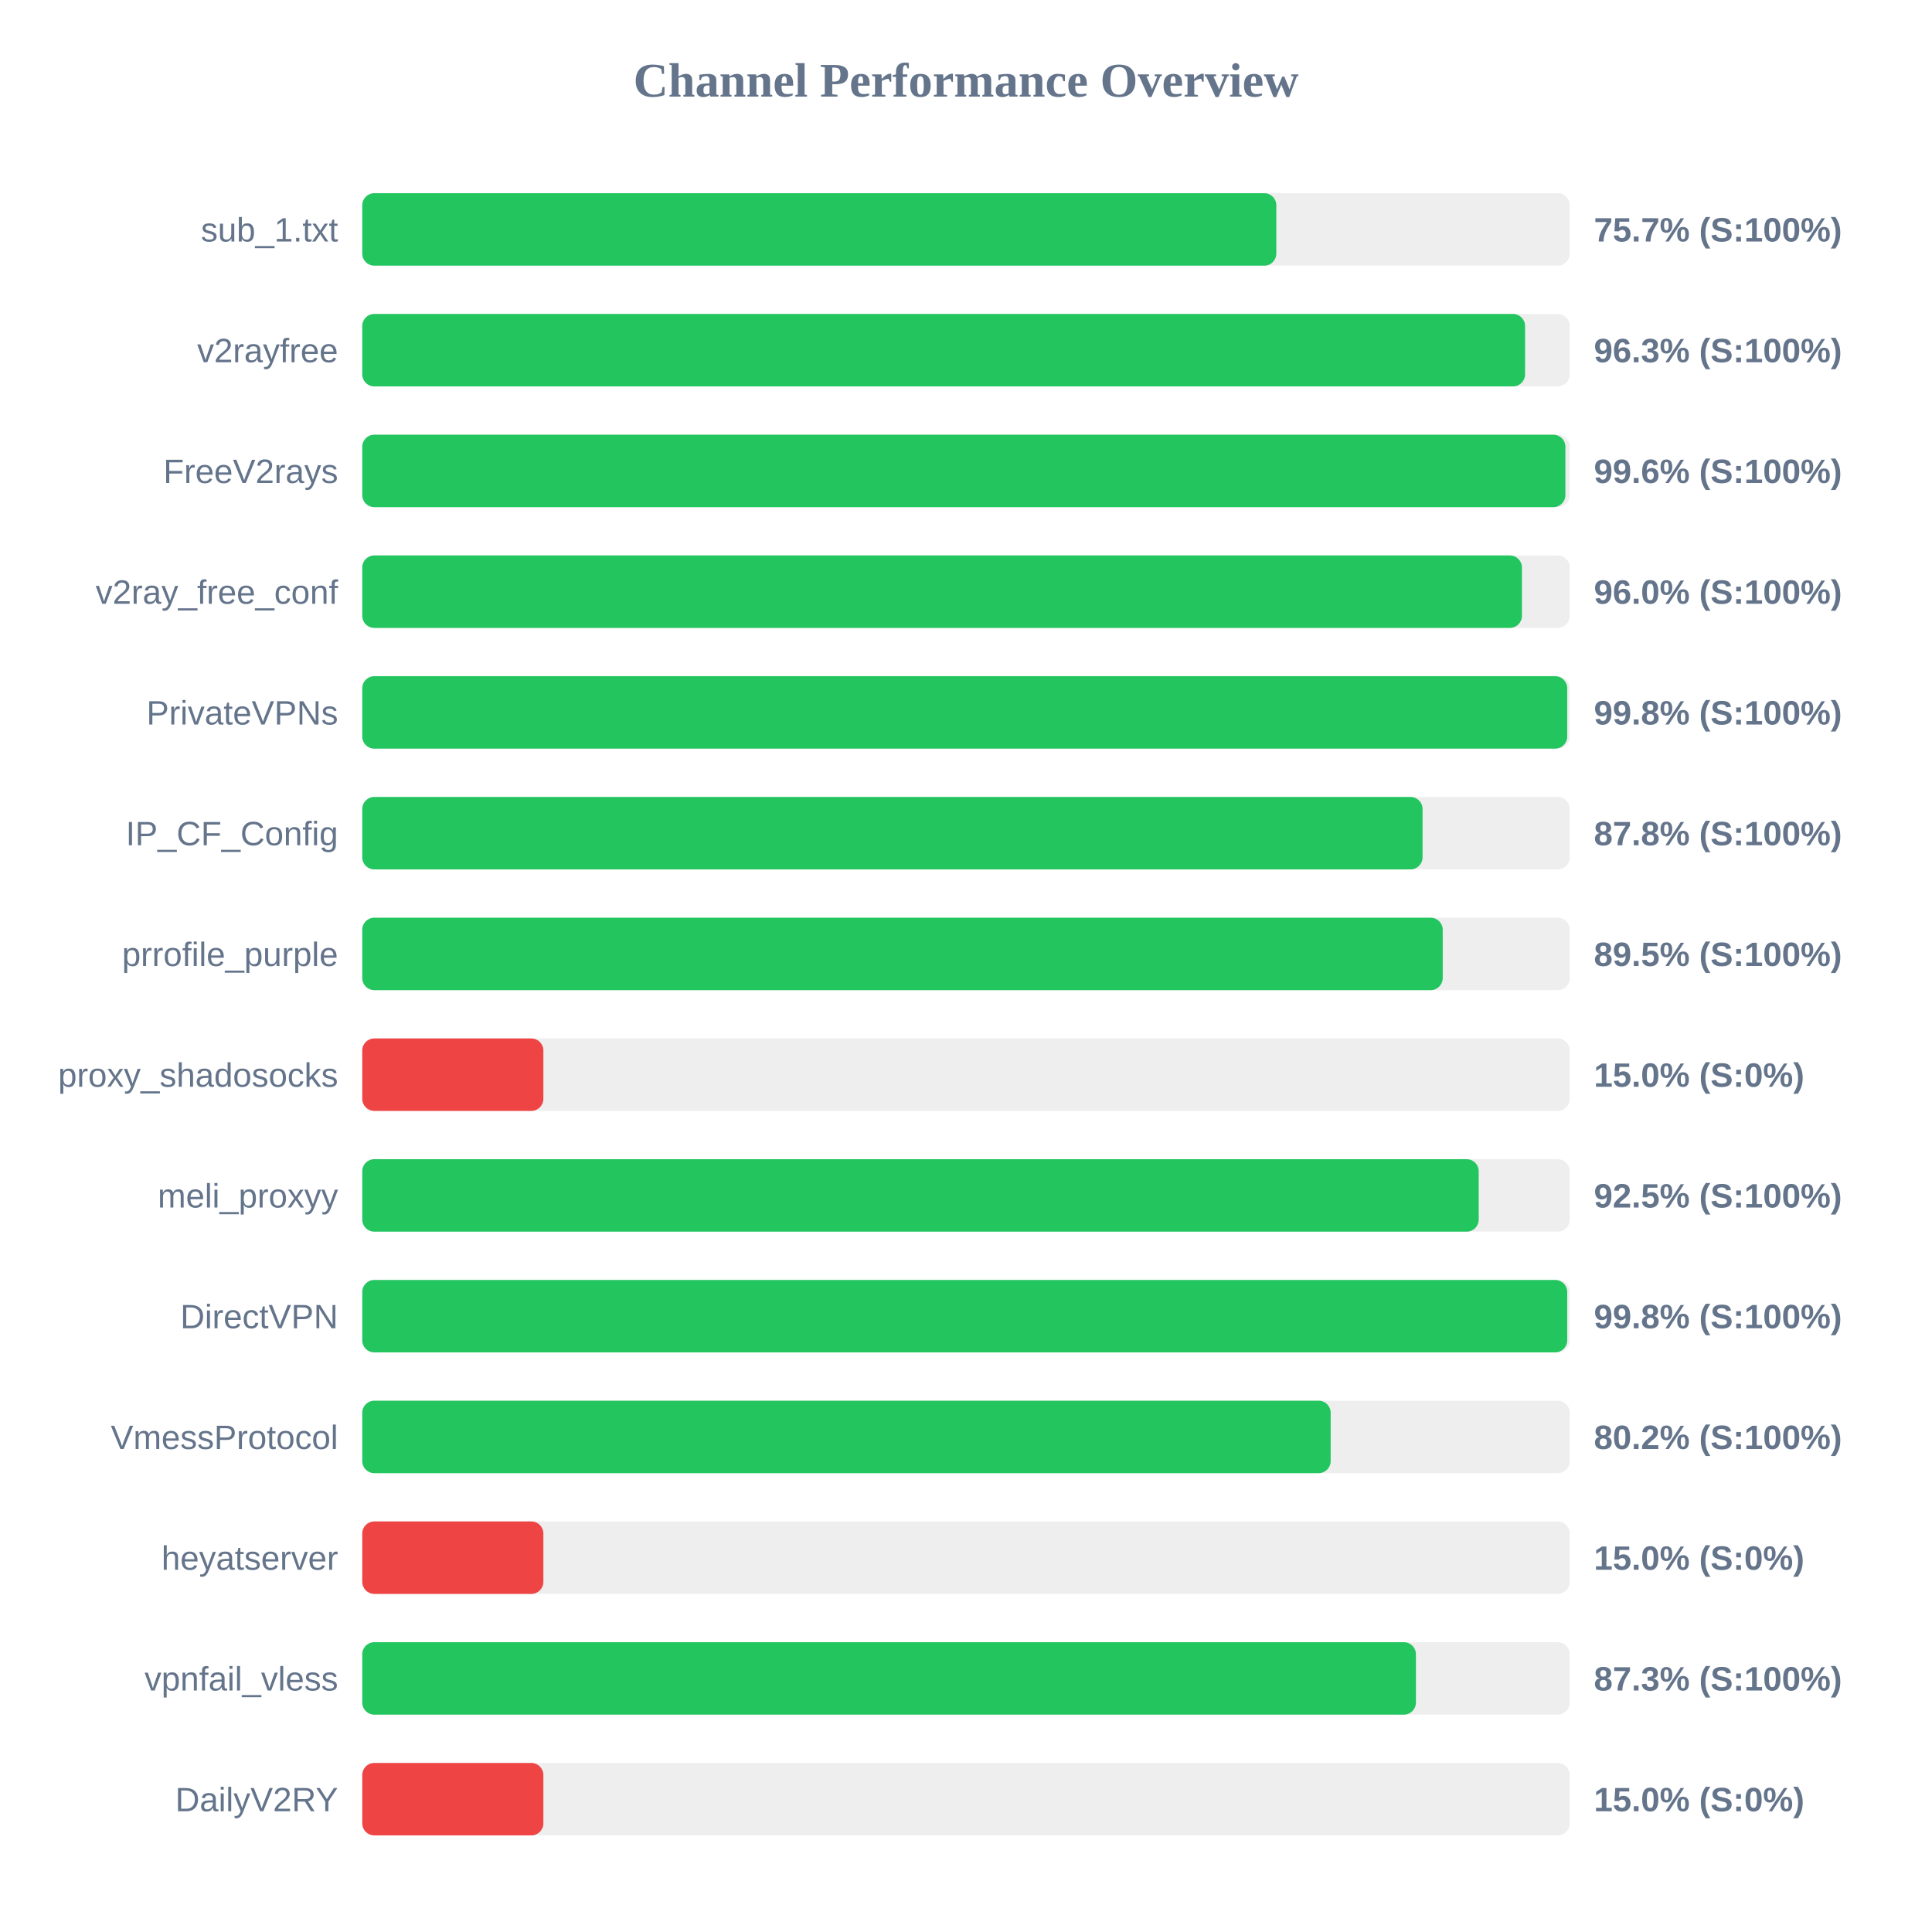
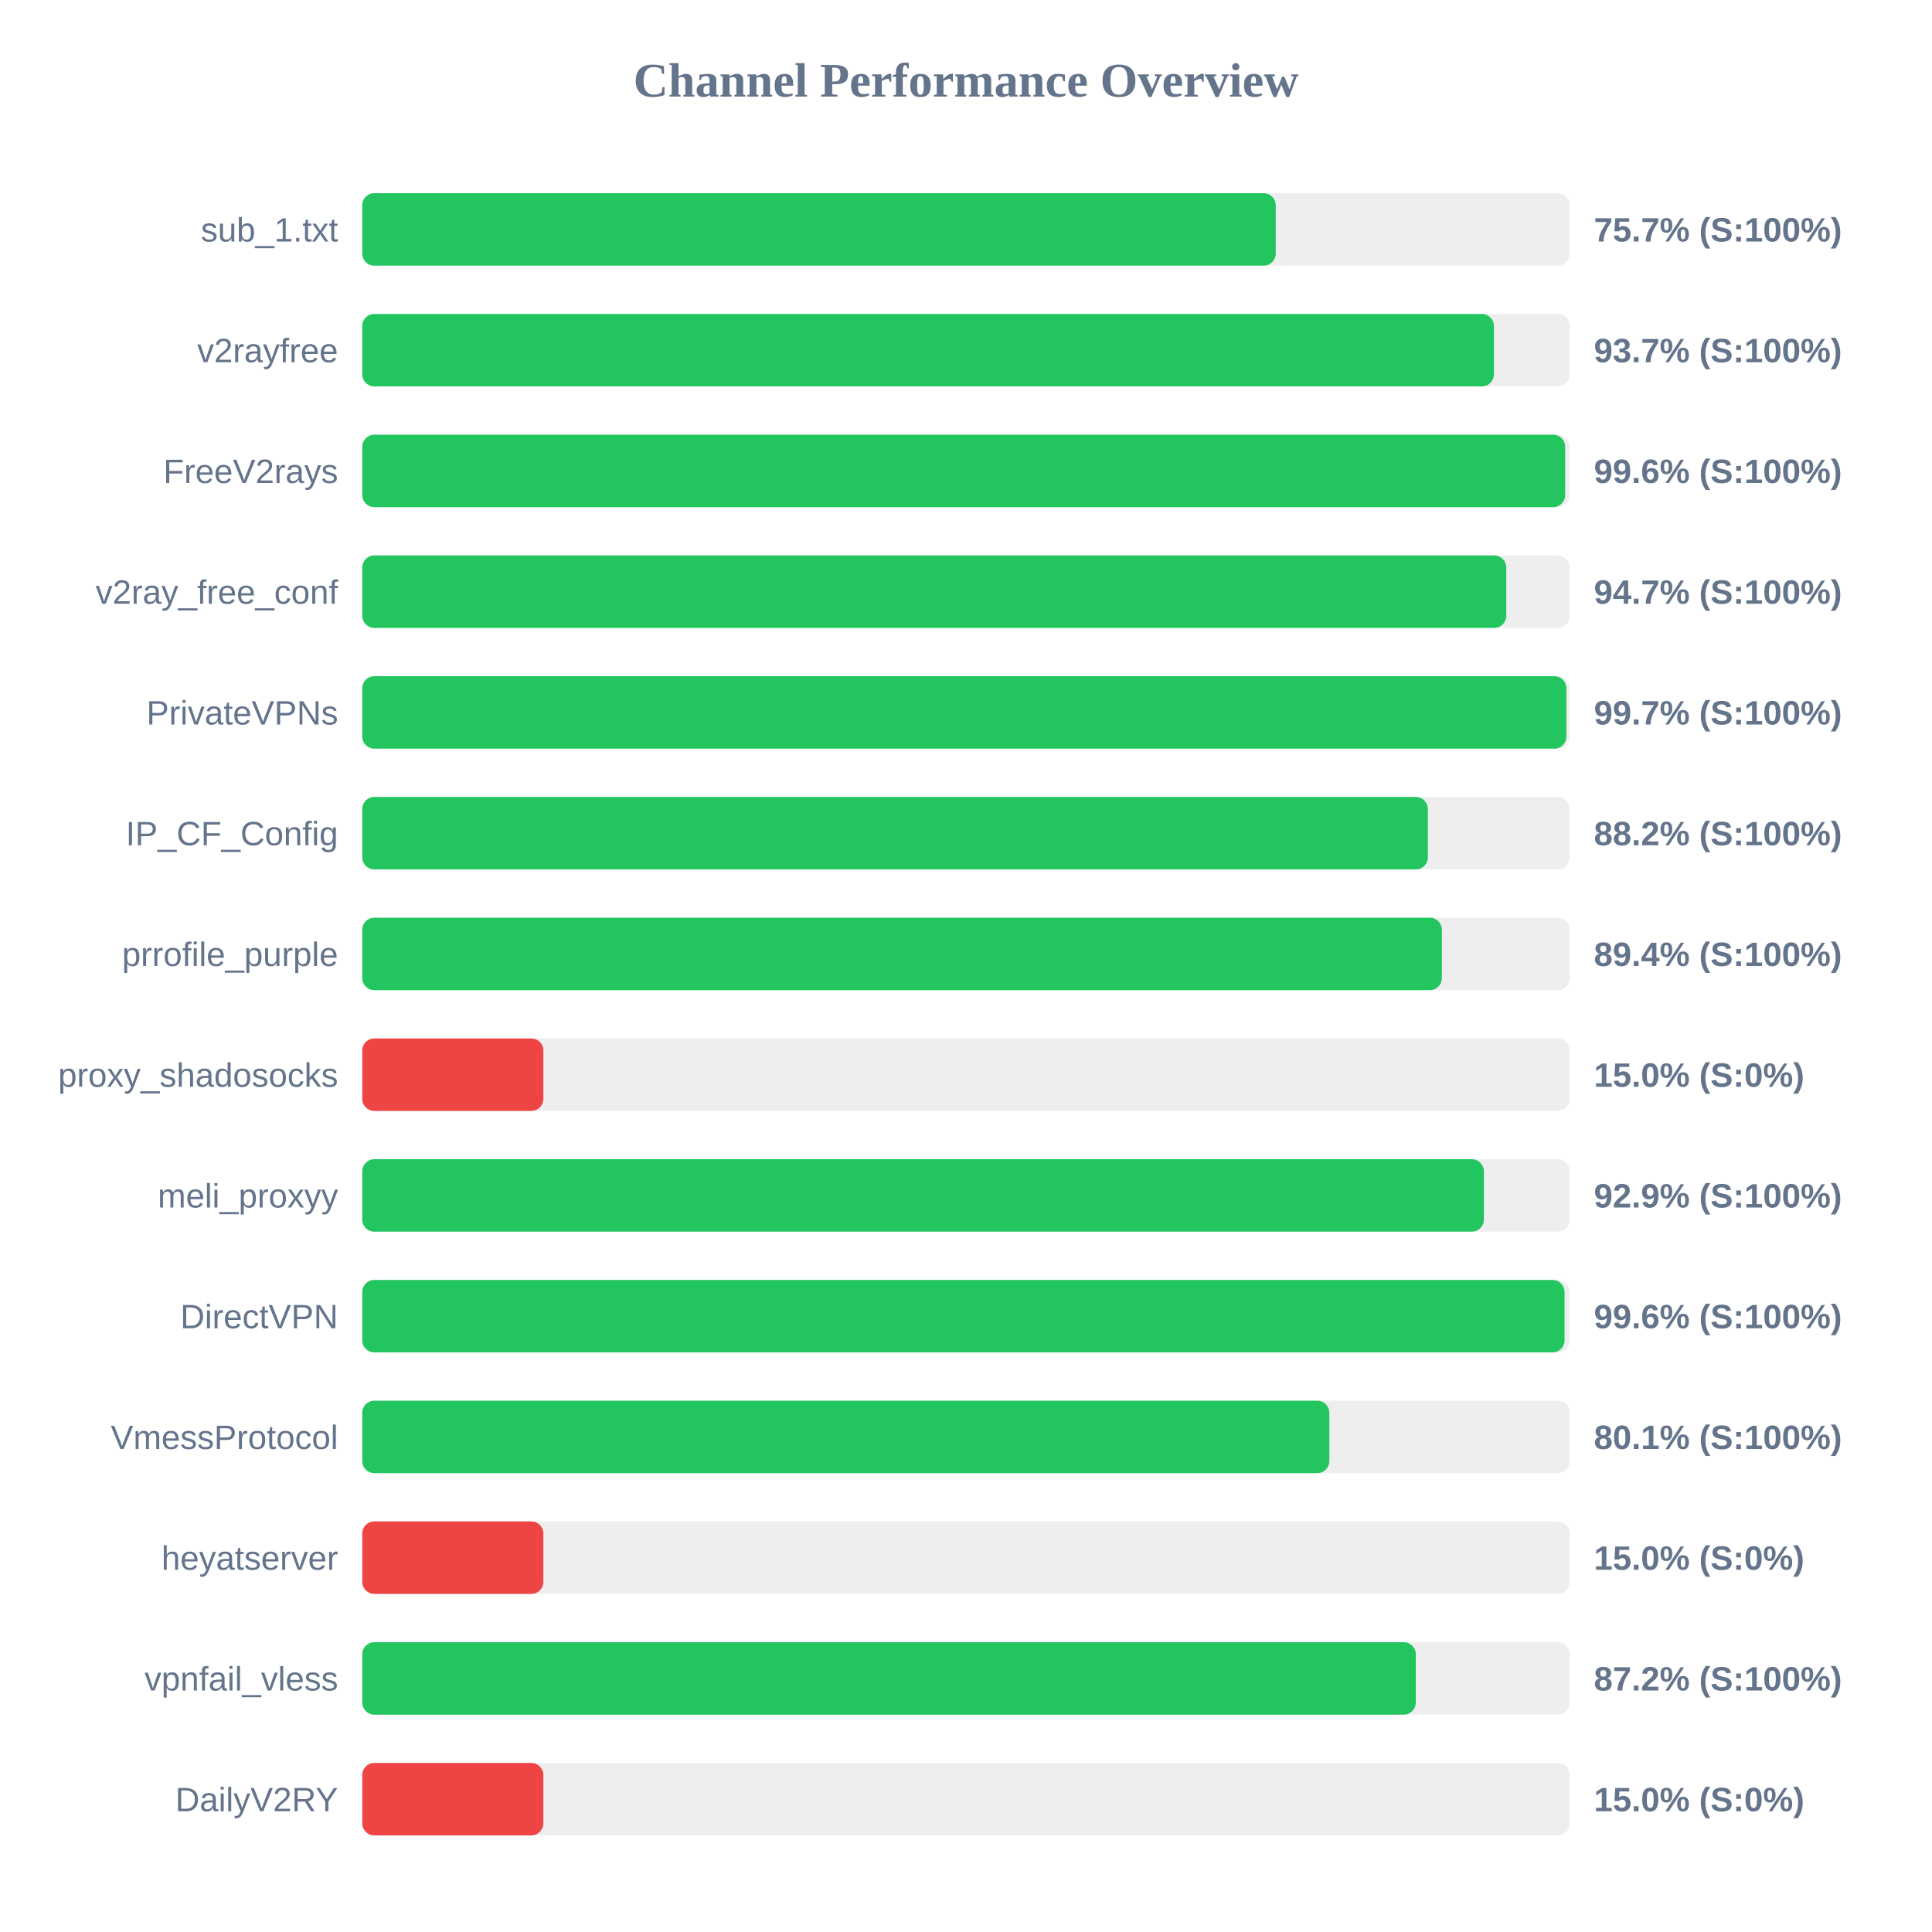
<svg xmlns="http://www.w3.org/2000/svg" width="800" height="800" version="1.1">
  <style>
        .row { font: 14px Arial; fill: #64748b; }
        .score { font: bold 14px Arial; fill: #64748b; }
    </style>
  <text x="400" y="40" text-anchor="middle" font-size="20px" font-weight="bold" fill="#64748b">Channel Performance Overview</text>
  <rect x="150" y="80" width="500" height="30" fill="#eee" rx="5" />
-   <rect x="150" y="80" width="378.5" height="30" fill="#22c55e" rx="5" />
+   <rect x="150" y="80" width="378.25" height="30" fill="#22c55e" rx="5" />
  <text x="140" y="100" text-anchor="end" class="row">sub_1.txt</text>
  <text x="660" y="100" text-anchor="start" class="score">75.7% (S:100%)</text>
  <rect x="150" y="130" width="500" height="30" fill="#eee" rx="5" />
-   <rect x="150" y="130" width="481.5" height="30" fill="#22c55e" rx="5" />
+   <rect x="150" y="130" width="468.6" height="30" fill="#22c55e" rx="5" />
  <text x="140" y="150" text-anchor="end" class="row">v2rayfree</text>
-   <text x="660" y="150" text-anchor="start" class="score">96.3% (S:100%)</text>
+   <text x="660" y="150" text-anchor="start" class="score">93.7% (S:100%)</text>
  <rect x="150" y="180" width="500" height="30" fill="#eee" rx="5" />
-   <rect x="150" y="180" width="498.2" height="30" fill="#22c55e" rx="5" />
+   <rect x="150" y="180" width="498.1" height="30" fill="#22c55e" rx="5" />
  <text x="140" y="200" text-anchor="end" class="row">FreeV2rays</text>
  <text x="660" y="200" text-anchor="start" class="score">99.6% (S:100%)</text>
  <rect x="150" y="230" width="500" height="30" fill="#eee" rx="5" />
-   <rect x="150" y="230" width="480.2" height="30" fill="#22c55e" rx="5" />
+   <rect x="150" y="230" width="473.7" height="30" fill="#22c55e" rx="5" />
  <text x="140" y="250" text-anchor="end" class="row">v2ray_free_conf</text>
-   <text x="660" y="250" text-anchor="start" class="score">96.0% (S:100%)</text>
+   <text x="660" y="250" text-anchor="start" class="score">94.7% (S:100%)</text>
  <rect x="150" y="280" width="500" height="30" fill="#eee" rx="5" />
-   <rect x="150" y="280" width="498.95" height="30" fill="#22c55e" rx="5" />
+   <rect x="150" y="280" width="498.6" height="30" fill="#22c55e" rx="5" />
  <text x="140" y="300" text-anchor="end" class="row">PrivateVPNs</text>
-   <text x="660" y="300" text-anchor="start" class="score">99.8% (S:100%)</text>
+   <text x="660" y="300" text-anchor="start" class="score">99.7% (S:100%)</text>
  <rect x="150" y="330" width="500" height="30" fill="#eee" rx="5" />
-   <rect x="150" y="330" width="439.05" height="30" fill="#22c55e" rx="5" />
+   <rect x="150" y="330" width="441.25" height="30" fill="#22c55e" rx="5" />
  <text x="140" y="350" text-anchor="end" class="row">IP_CF_Config</text>
-   <text x="660" y="350" text-anchor="start" class="score">87.8% (S:100%)</text>
+   <text x="660" y="350" text-anchor="start" class="score">88.2% (S:100%)</text>
  <rect x="150" y="380" width="500" height="30" fill="#eee" rx="5" />
-   <rect x="150" y="380" width="447.4" height="30" fill="#22c55e" rx="5" />
+   <rect x="150" y="380" width="447.05" height="30" fill="#22c55e" rx="5" />
  <text x="140" y="400" text-anchor="end" class="row">prrofile_purple</text>
-   <text x="660" y="400" text-anchor="start" class="score">89.5% (S:100%)</text>
+   <text x="660" y="400" text-anchor="start" class="score">89.4% (S:100%)</text>
  <rect x="150" y="430" width="500" height="30" fill="#eee" rx="5" />
  <rect x="150" y="430" width="75.0" height="30" fill="#ef4444" rx="5" />
  <text x="140" y="450" text-anchor="end" class="row">proxy_shadosocks</text>
  <text x="660" y="450" text-anchor="start" class="score">15.0% (S:0%)</text>
  <rect x="150" y="480" width="500" height="30" fill="#eee" rx="5" />
-   <rect x="150" y="480" width="462.3" height="30" fill="#22c55e" rx="5" />
+   <rect x="150" y="480" width="464.45" height="30" fill="#22c55e" rx="5" />
  <text x="140" y="500" text-anchor="end" class="row">meli_proxyy</text>
-   <text x="660" y="500" text-anchor="start" class="score">92.5% (S:100%)</text>
+   <text x="660" y="500" text-anchor="start" class="score">92.9% (S:100%)</text>
  <rect x="150" y="530" width="500" height="30" fill="#eee" rx="5" />
-   <rect x="150" y="530" width="498.95" height="30" fill="#22c55e" rx="5" />
+   <rect x="150" y="530" width="497.85" height="30" fill="#22c55e" rx="5" />
  <text x="140" y="550" text-anchor="end" class="row">DirectVPN</text>
-   <text x="660" y="550" text-anchor="start" class="score">99.8% (S:100%)</text>
+   <text x="660" y="550" text-anchor="start" class="score">99.6% (S:100%)</text>
  <rect x="150" y="580" width="500" height="30" fill="#eee" rx="5" />
-   <rect x="150" y="580" width="401.0" height="30" fill="#22c55e" rx="5" />
+   <rect x="150" y="580" width="400.45" height="30" fill="#22c55e" rx="5" />
  <text x="140" y="600" text-anchor="end" class="row">VmessProtocol</text>
-   <text x="660" y="600" text-anchor="start" class="score">80.2% (S:100%)</text>
+   <text x="660" y="600" text-anchor="start" class="score">80.1% (S:100%)</text>
  <rect x="150" y="630" width="500" height="30" fill="#eee" rx="5" />
  <rect x="150" y="630" width="75.0" height="30" fill="#ef4444" rx="5" />
  <text x="140" y="650" text-anchor="end" class="row">heyatserver</text>
  <text x="660" y="650" text-anchor="start" class="score">15.0% (S:0%)</text>
  <rect x="150" y="680" width="500" height="30" fill="#eee" rx="5" />
-   <rect x="150" y="680" width="436.3" height="30" fill="#22c55e" rx="5" />
+   <rect x="150" y="680" width="436.25" height="30" fill="#22c55e" rx="5" />
  <text x="140" y="700" text-anchor="end" class="row">vpnfail_vless</text>
-   <text x="660" y="700" text-anchor="start" class="score">87.3% (S:100%)</text>
+   <text x="660" y="700" text-anchor="start" class="score">87.2% (S:100%)</text>
  <rect x="150" y="730" width="500" height="30" fill="#eee" rx="5" />
  <rect x="150" y="730" width="75.0" height="30" fill="#ef4444" rx="5" />
  <text x="140" y="750" text-anchor="end" class="row">DailyV2RY</text>
  <text x="660" y="750" text-anchor="start" class="score">15.0% (S:0%)</text>
</svg>
